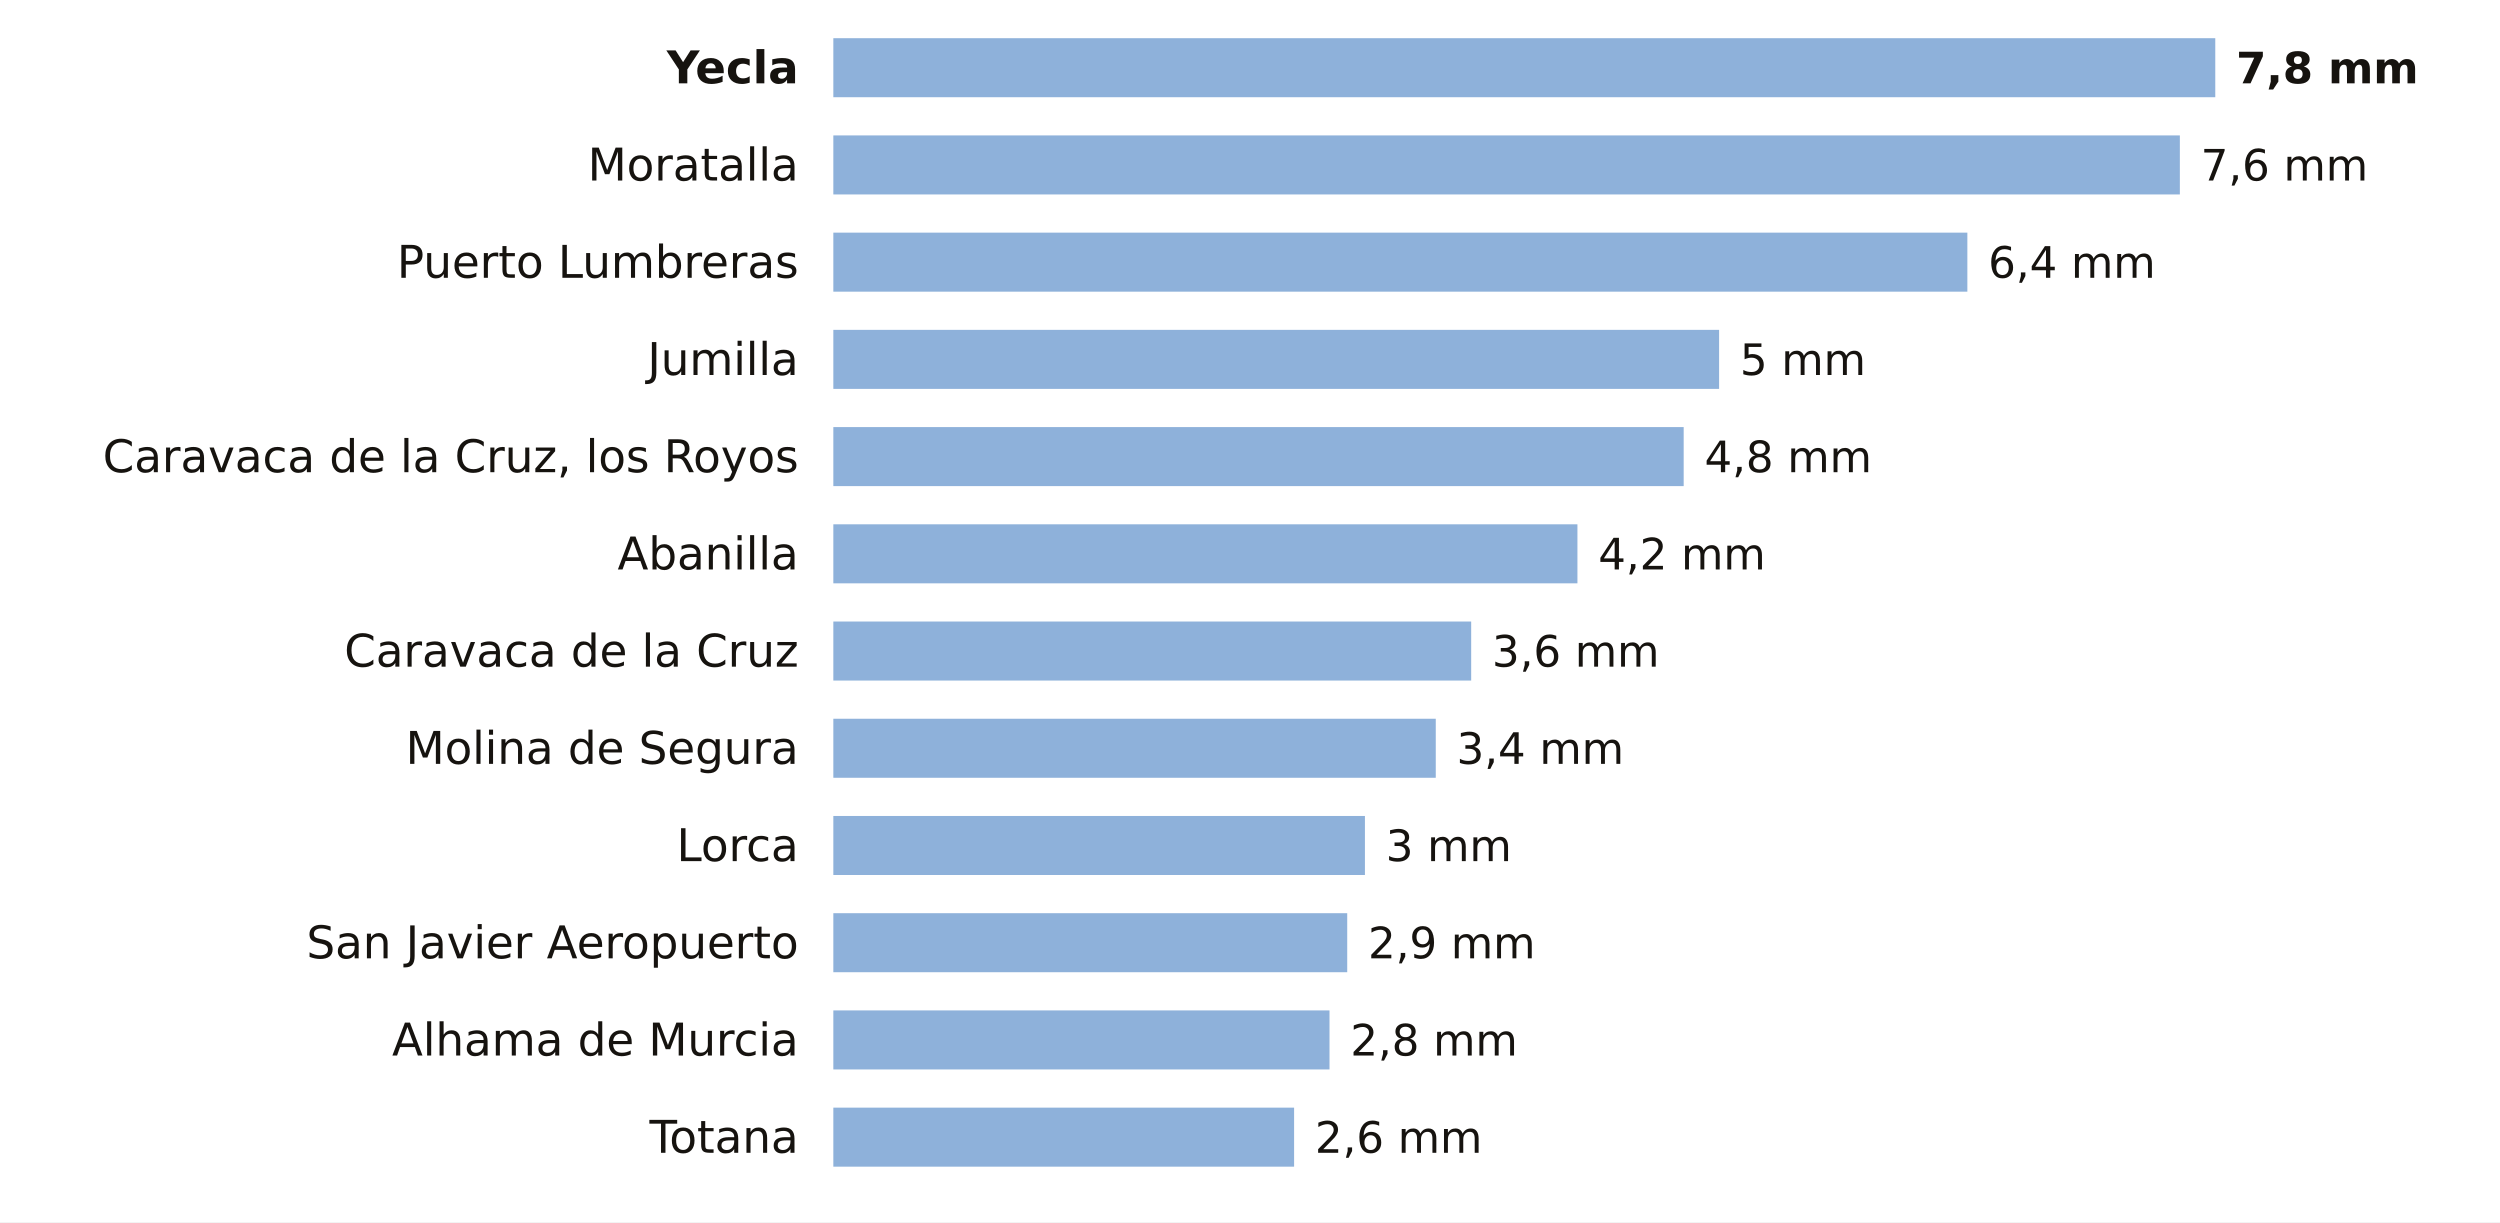
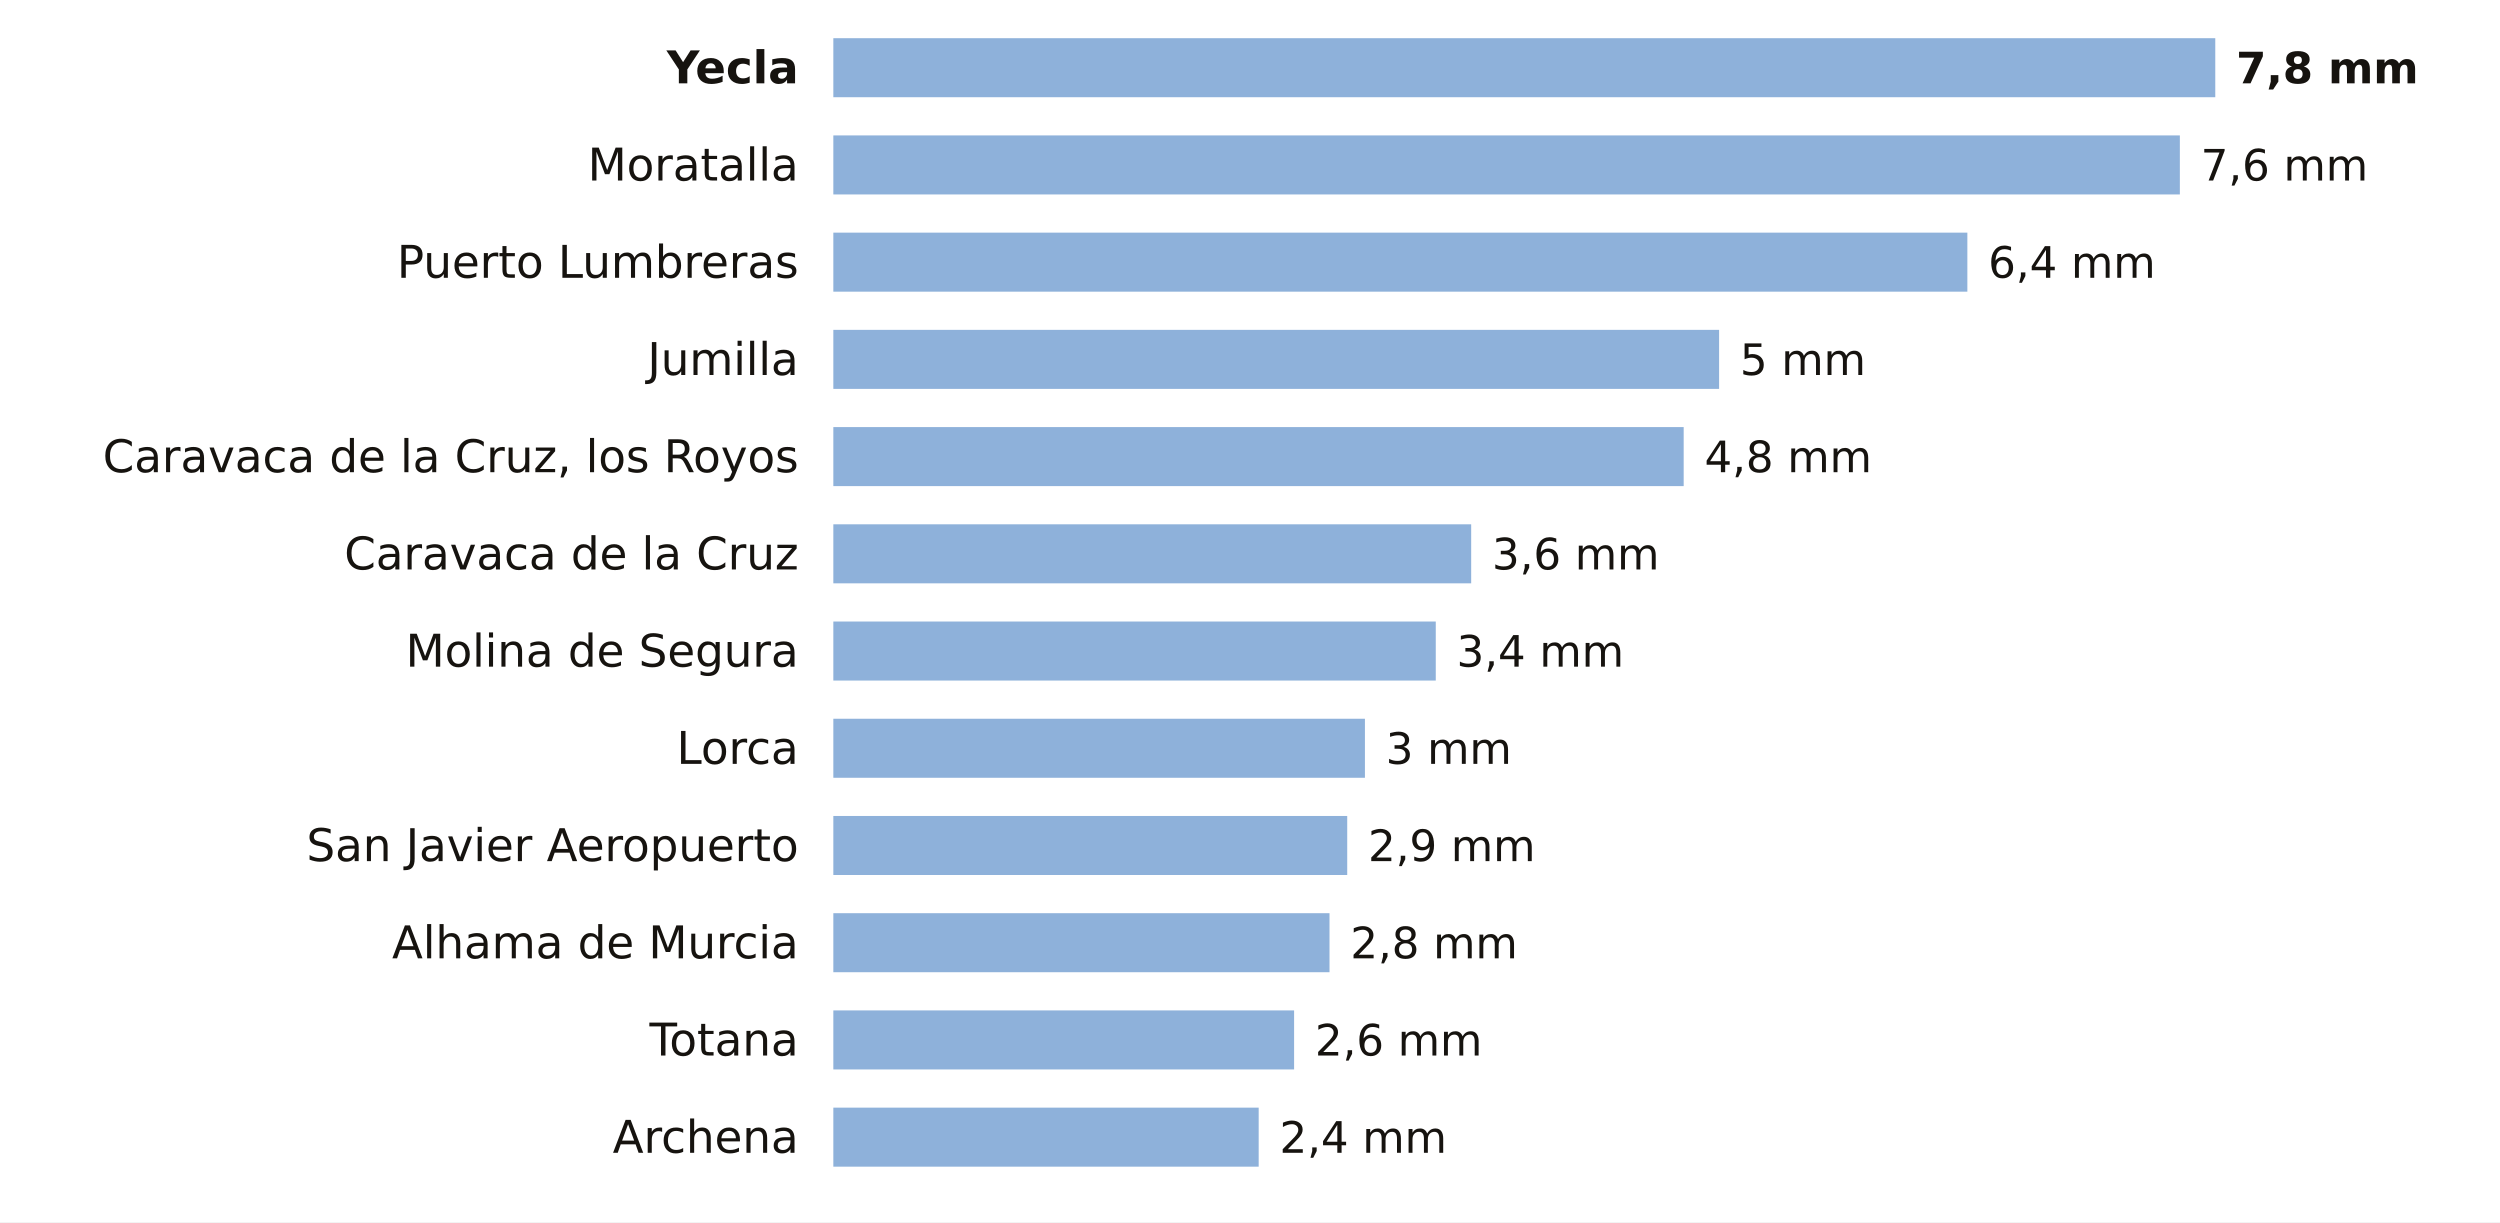
<svg xmlns="http://www.w3.org/2000/svg" viewBox="0 0 720 352" width="720" height="352" role="img" aria-label="La lluvia de los últimos 7 días en las estaciones de AEMET de Murcia">
  <rect width="720" height="352" fill="#FFFFFF" />
  <text x="230.0" y="24.0" font-size="13" fill="#16130F" text-anchor="end" font-weight="600" font-family="Public Sans, DejaVu Sans, Arial, sans-serif">Yecla</text>
  <rect x="240" y="11" width="398.0" height="17" fill="#8EB1DA" />
  <text x="644.0" y="24.0" font-size="12.5" fill="#16130F" text-anchor="start" font-weight="700" font-family="Public Sans, DejaVu Sans, Arial, sans-serif">7,8 mm</text>
  <text x="230.0" y="52.0" font-size="13" fill="#16130F" text-anchor="end" font-weight="400" font-family="Public Sans, DejaVu Sans, Arial, sans-serif">Moratalla</text>
  <rect x="240" y="39" width="387.8" height="17" fill="#8EB1DA" />
  <text x="633.8" y="52.0" font-size="12.5" fill="#16130F" text-anchor="start" font-weight="500" font-family="Public Sans, DejaVu Sans, Arial, sans-serif">7,6 mm</text>
  <text x="230.0" y="80.0" font-size="13" fill="#16130F" text-anchor="end" font-weight="400" font-family="Public Sans, DejaVu Sans, Arial, sans-serif">Puerto Lumbreras</text>
  <rect x="240" y="67" width="326.6" height="17" fill="#8EB1DA" />
  <text x="572.6" y="80.0" font-size="12.5" fill="#16130F" text-anchor="start" font-weight="500" font-family="Public Sans, DejaVu Sans, Arial, sans-serif">6,4 mm</text>
  <text x="230.0" y="108.0" font-size="13" fill="#16130F" text-anchor="end" font-weight="400" font-family="Public Sans, DejaVu Sans, Arial, sans-serif">Jumilla</text>
  <rect x="240" y="95" width="255.1" height="17" fill="#8EB1DA" />
  <text x="501.1" y="108.0" font-size="12.5" fill="#16130F" text-anchor="start" font-weight="500" font-family="Public Sans, DejaVu Sans, Arial, sans-serif">5 mm</text>
  <text x="230.0" y="136.0" font-size="13" fill="#16130F" text-anchor="end" font-weight="400" font-family="Public Sans, DejaVu Sans, Arial, sans-serif">Caravaca de la Cruz, los Royos</text>
  <rect x="240" y="123" width="244.9" height="17" fill="#8EB1DA" />
  <text x="490.9" y="136.0" font-size="12.5" fill="#16130F" text-anchor="start" font-weight="500" font-family="Public Sans, DejaVu Sans, Arial, sans-serif">4,8 mm</text>
-   <text x="230.0" y="164.0" font-size="13" fill="#16130F" text-anchor="end" font-weight="400" font-family="Public Sans, DejaVu Sans, Arial, sans-serif">Abanilla</text>
-   <rect x="240" y="151" width="214.3" height="17" fill="#8EB1DA" />
-   <text x="460.3" y="164.0" font-size="12.5" fill="#16130F" text-anchor="start" font-weight="500" font-family="Public Sans, DejaVu Sans, Arial, sans-serif">4,2 mm</text>
-   <text x="230.0" y="192.0" font-size="13" fill="#16130F" text-anchor="end" font-weight="400" font-family="Public Sans, DejaVu Sans, Arial, sans-serif">Caravaca de la Cruz</text>
-   <rect x="240" y="179" width="183.7" height="17" fill="#8EB1DA" />
-   <text x="429.7" y="192.0" font-size="12.5" fill="#16130F" text-anchor="start" font-weight="500" font-family="Public Sans, DejaVu Sans, Arial, sans-serif">3,6 mm</text>
-   <text x="230.0" y="220.0" font-size="13" fill="#16130F" text-anchor="end" font-weight="400" font-family="Public Sans, DejaVu Sans, Arial, sans-serif">Molina de Segura</text>
-   <rect x="240" y="207" width="173.5" height="17" fill="#8EB1DA" />
-   <text x="419.5" y="220.0" font-size="12.5" fill="#16130F" text-anchor="start" font-weight="500" font-family="Public Sans, DejaVu Sans, Arial, sans-serif">3,4 mm</text>
-   <text x="230.0" y="248.0" font-size="13" fill="#16130F" text-anchor="end" font-weight="400" font-family="Public Sans, DejaVu Sans, Arial, sans-serif">Lorca</text>
-   <rect x="240" y="235" width="153.1" height="17" fill="#8EB1DA" />
-   <text x="399.1" y="248.0" font-size="12.5" fill="#16130F" text-anchor="start" font-weight="500" font-family="Public Sans, DejaVu Sans, Arial, sans-serif">3 mm</text>
-   <text x="230.0" y="276.0" font-size="13" fill="#16130F" text-anchor="end" font-weight="400" font-family="Public Sans, DejaVu Sans, Arial, sans-serif">San Javier Aeropuerto</text>
-   <rect x="240" y="263" width="148.0" height="17" fill="#8EB1DA" />
-   <text x="394.0" y="276.0" font-size="12.5" fill="#16130F" text-anchor="start" font-weight="500" font-family="Public Sans, DejaVu Sans, Arial, sans-serif">2,9 mm</text>
-   <text x="230.0" y="304.0" font-size="13" fill="#16130F" text-anchor="end" font-weight="400" font-family="Public Sans, DejaVu Sans, Arial, sans-serif">Alhama de Murcia</text>
-   <rect x="240" y="291" width="142.9" height="17" fill="#8EB1DA" />
-   <text x="388.9" y="304.0" font-size="12.5" fill="#16130F" text-anchor="start" font-weight="500" font-family="Public Sans, DejaVu Sans, Arial, sans-serif">2,8 mm</text>
-   <text x="230.0" y="332.0" font-size="13" fill="#16130F" text-anchor="end" font-weight="400" font-family="Public Sans, DejaVu Sans, Arial, sans-serif">Totana</text>
-   <rect x="240" y="319" width="132.7" height="17" fill="#8EB1DA" />
-   <text x="378.7" y="332.0" font-size="12.5" fill="#16130F" text-anchor="start" font-weight="500" font-family="Public Sans, DejaVu Sans, Arial, sans-serif">2,6 mm</text>
+   <text x="230.0" y="164.0" font-size="13" fill="#16130F" text-anchor="end" font-weight="400" font-family="Public Sans, DejaVu Sans, Arial, sans-serif">Caravaca de la Cruz</text>
+   <rect x="240" y="151" width="183.7" height="17" fill="#8EB1DA" />
+   <text x="429.7" y="164.0" font-size="12.5" fill="#16130F" text-anchor="start" font-weight="500" font-family="Public Sans, DejaVu Sans, Arial, sans-serif">3,6 mm</text>
+   <text x="230.0" y="192.0" font-size="13" fill="#16130F" text-anchor="end" font-weight="400" font-family="Public Sans, DejaVu Sans, Arial, sans-serif">Molina de Segura</text>
+   <rect x="240" y="179" width="173.5" height="17" fill="#8EB1DA" />
+   <text x="419.5" y="192.0" font-size="12.5" fill="#16130F" text-anchor="start" font-weight="500" font-family="Public Sans, DejaVu Sans, Arial, sans-serif">3,4 mm</text>
+   <text x="230.0" y="220.0" font-size="13" fill="#16130F" text-anchor="end" font-weight="400" font-family="Public Sans, DejaVu Sans, Arial, sans-serif">Lorca</text>
+   <rect x="240" y="207" width="153.1" height="17" fill="#8EB1DA" />
+   <text x="399.1" y="220.0" font-size="12.5" fill="#16130F" text-anchor="start" font-weight="500" font-family="Public Sans, DejaVu Sans, Arial, sans-serif">3 mm</text>
+   <text x="230.0" y="248.0" font-size="13" fill="#16130F" text-anchor="end" font-weight="400" font-family="Public Sans, DejaVu Sans, Arial, sans-serif">San Javier Aeropuerto</text>
+   <rect x="240" y="235" width="148.0" height="17" fill="#8EB1DA" />
+   <text x="394.0" y="248.0" font-size="12.5" fill="#16130F" text-anchor="start" font-weight="500" font-family="Public Sans, DejaVu Sans, Arial, sans-serif">2,9 mm</text>
+   <text x="230.0" y="276.0" font-size="13" fill="#16130F" text-anchor="end" font-weight="400" font-family="Public Sans, DejaVu Sans, Arial, sans-serif">Alhama de Murcia</text>
+   <rect x="240" y="263" width="142.9" height="17" fill="#8EB1DA" />
+   <text x="388.9" y="276.0" font-size="12.5" fill="#16130F" text-anchor="start" font-weight="500" font-family="Public Sans, DejaVu Sans, Arial, sans-serif">2,8 mm</text>
+   <text x="230.0" y="304.0" font-size="13" fill="#16130F" text-anchor="end" font-weight="400" font-family="Public Sans, DejaVu Sans, Arial, sans-serif">Totana</text>
+   <rect x="240" y="291" width="132.7" height="17" fill="#8EB1DA" />
+   <text x="378.7" y="304.0" font-size="12.5" fill="#16130F" text-anchor="start" font-weight="500" font-family="Public Sans, DejaVu Sans, Arial, sans-serif">2,6 mm</text>
+   <text x="230.0" y="332.0" font-size="13" fill="#16130F" text-anchor="end" font-weight="400" font-family="Public Sans, DejaVu Sans, Arial, sans-serif">Archena</text>
+   <rect x="240" y="319" width="122.5" height="17" fill="#8EB1DA" />
+   <text x="368.5" y="332.0" font-size="12.5" fill="#16130F" text-anchor="start" font-weight="500" font-family="Public Sans, DejaVu Sans, Arial, sans-serif">2,4 mm</text>
</svg>
